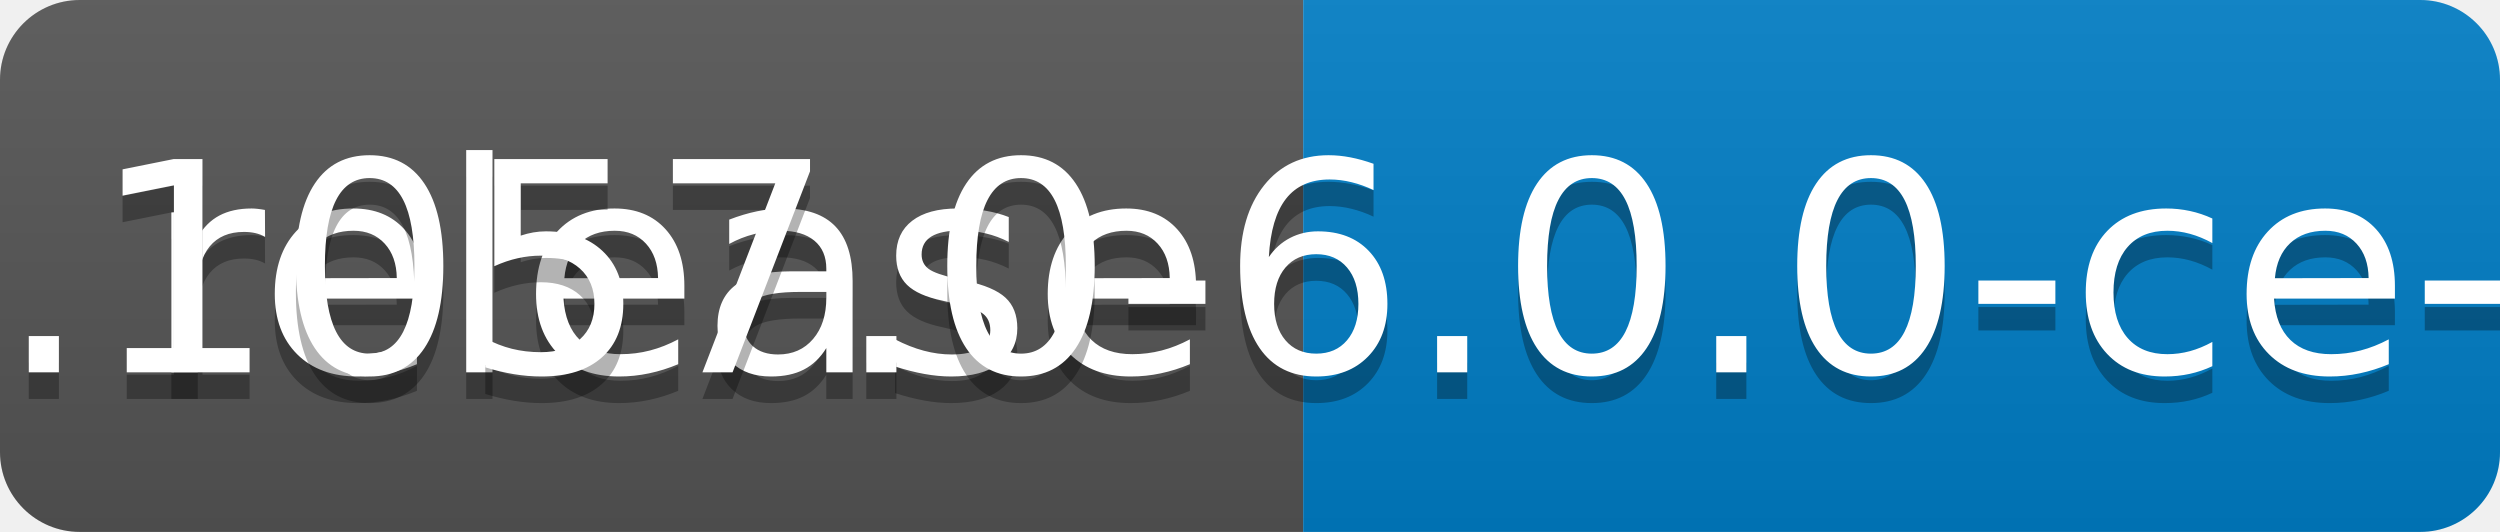
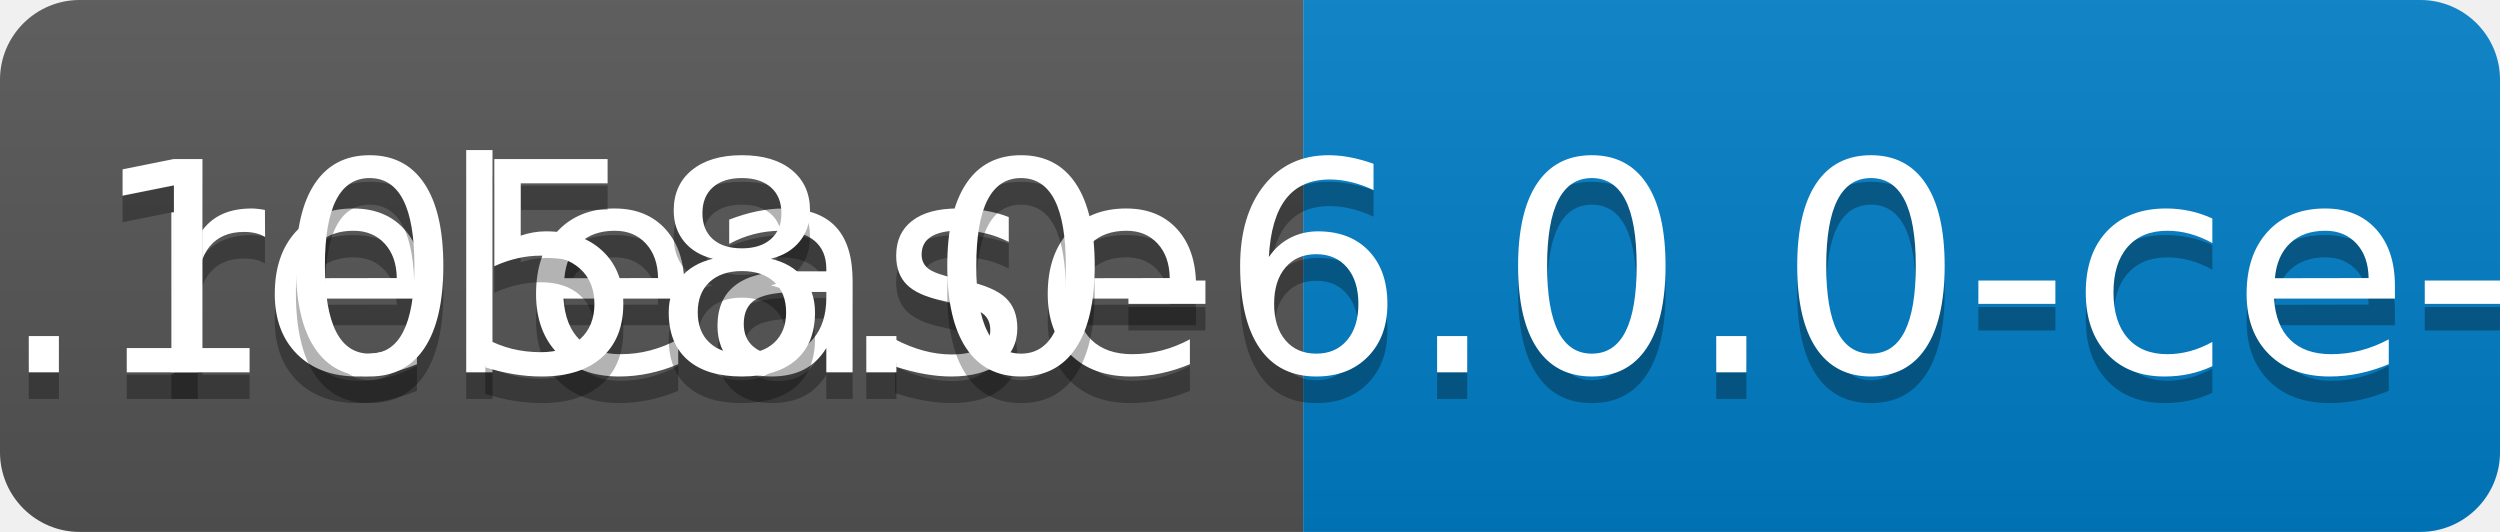
<svg xmlns="http://www.w3.org/2000/svg" width="94" height="20">
  <linearGradient id="b" x2="0" y2="100%">
    <stop offset="0" stop-color="#bbb" stop-opacity=".1" />
    <stop offset="1" stop-opacity=".1" />
  </linearGradient>
  <clipPath id="a">
    <rect width="94" height="20" rx="3" fill="#fff" />
  </clipPath>
  <g clip-path="url(#a)">
    <path fill="#555" d="M0 0h49v20H0z" />
    <path fill="#007ec6" d="M49 0h45v20H49z" />
    <path fill="url(#b)" d="M0 0h94v20H0z" />
  </g>
  <g fill="#fff" text-anchor="middle" font-family="DejaVu Sans,Verdana,Geneva,sans-serif" font-size="110">
    <text x="255" y="150" fill="#010101" fill-opacity=".3" transform="scale(.1)" textLength="390">release</text>
    <text x="255" y="140" transform="scale(.1)" textLength="390">release</text>
-     <text x="705" y="150" fill="#010101" fill-opacity=".3" transform="scale(.1)" textLength="350">v0.1057.0-6.0.0-ce-SNAPSHOT</text>
-     <text x="705" y="140" transform="scale(.1)" textLength="350">v0.1057.0-6.0.0-ce-SNAPSHOT</text>
+     <text x="705" y="150" fill="#010101" fill-opacity=".3" transform="scale(.1)" textLength="350">v0.1058.0-6.0.0-ce-SNAPSHOT</text>
+     <text x="705" y="140" transform="scale(.1)" textLength="350">v0.1058.0-6.0.0-ce-SNAPSHOT</text>
  </g>
</svg>
